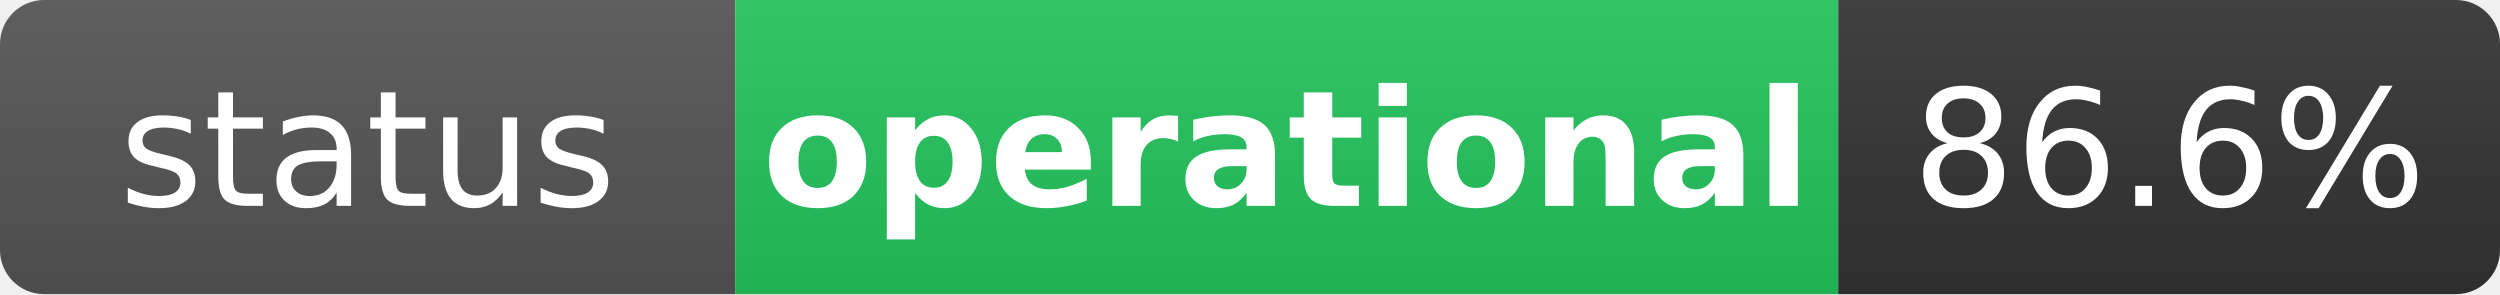
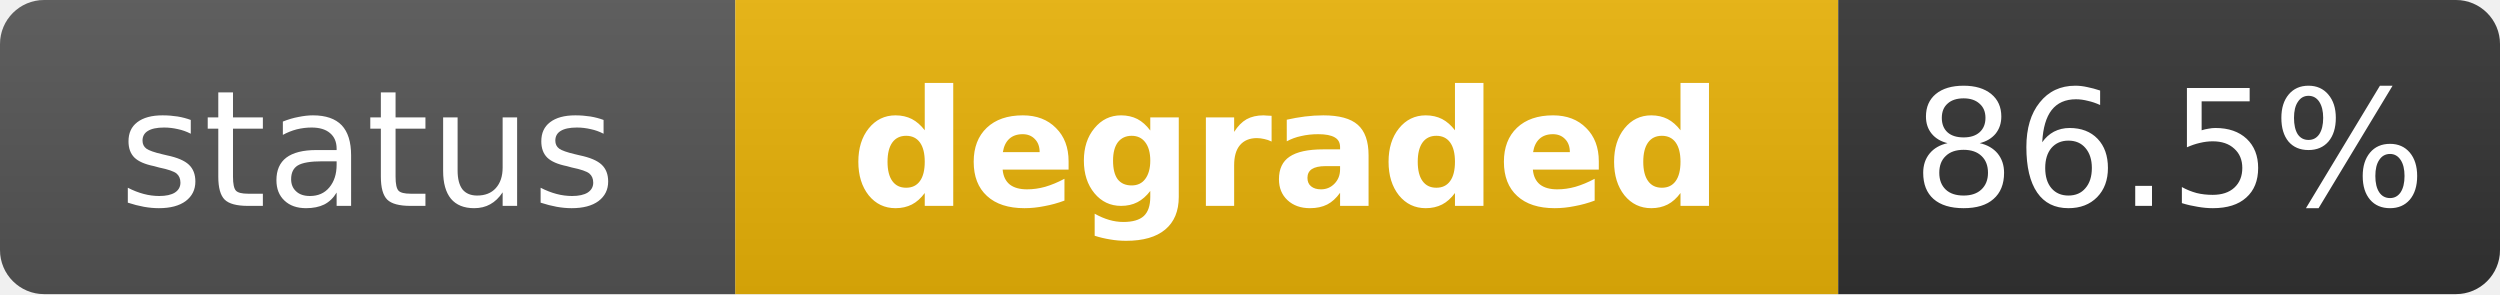
- <svg xmlns="http://www.w3.org/2000/svg" width="170" height="20" role="img" aria-label="status: operational">
+ <svg xmlns="http://www.w3.org/2000/svg" width="170" height="20" role="img" aria-label="status: degraded">
  <linearGradient id="s" x2="0" y2="100%">
    <stop offset="0" stop-color="#bbb" stop-opacity=".1" />
    <stop offset="1" stop-opacity=".1" />
  </linearGradient>
  <clipPath id="r">
    <rect width="170" height="20" rx="3" fill="#fff" />
  </clipPath>
  <g clip-path="url(#r)">
    <rect width="50" height="20" fill="#555" />
-     <rect x="50" width="75" height="20" fill="#22c55e" />
+     <rect x="50" width="75" height="20" fill="#eab308" />
    <rect x="125" width="45" height="20" fill="#333" />
    <rect width="170" height="20" fill="url(#s)" />
  </g>
  <g fill="#fff" text-anchor="middle" font-family="Verdana,Geneva,DejaVu Sans,sans-serif" text-rendering="geometricPrecision" font-size="11">
    <text x="25" y="14" fill="#fff">status</text>
-     <text x="87.5" y="14" fill="#fff" font-weight="bold">operational</text>
-     <text x="147.5" y="14" fill="#fff">86.6%</text>
+     <text x="87.5" y="14" fill="#fff" font-weight="bold">degraded</text>
+     <text x="147.5" y="14" fill="#fff">86.5%</text>
  </g>
</svg>
